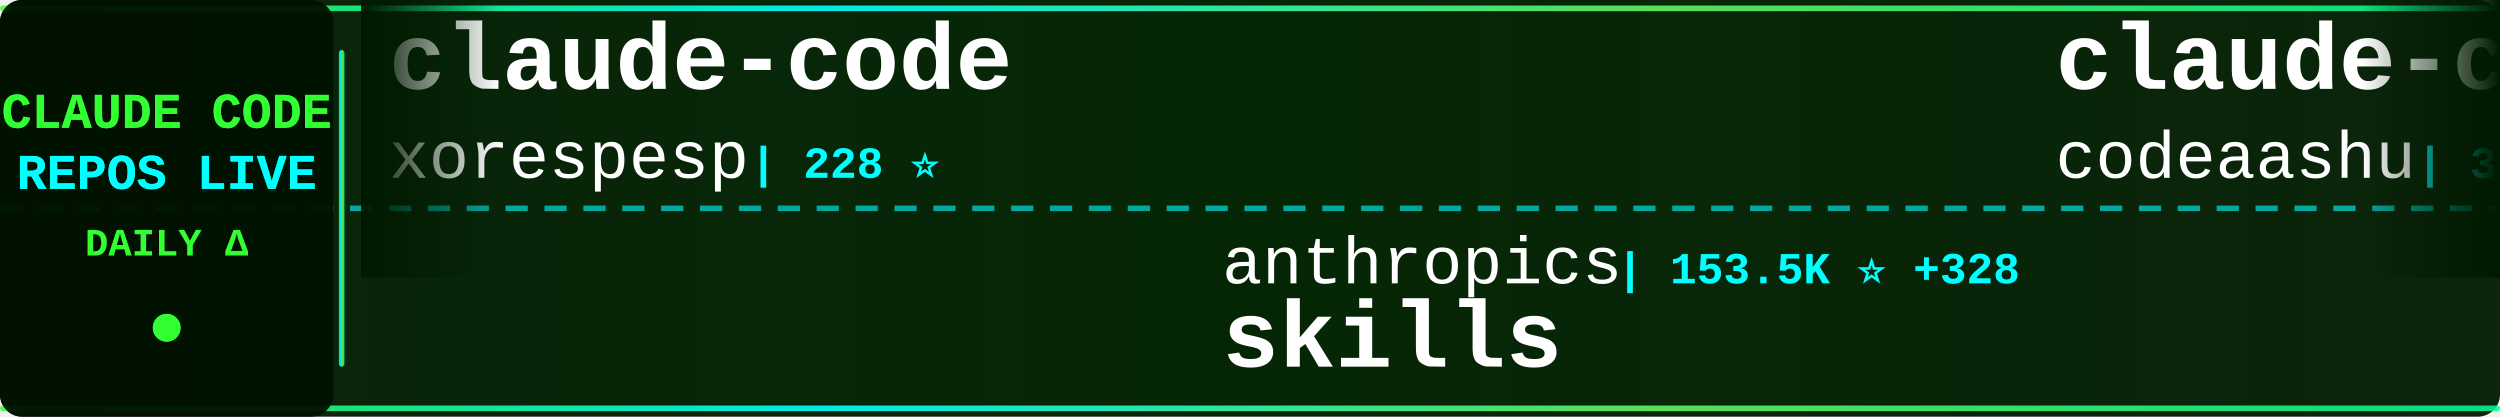
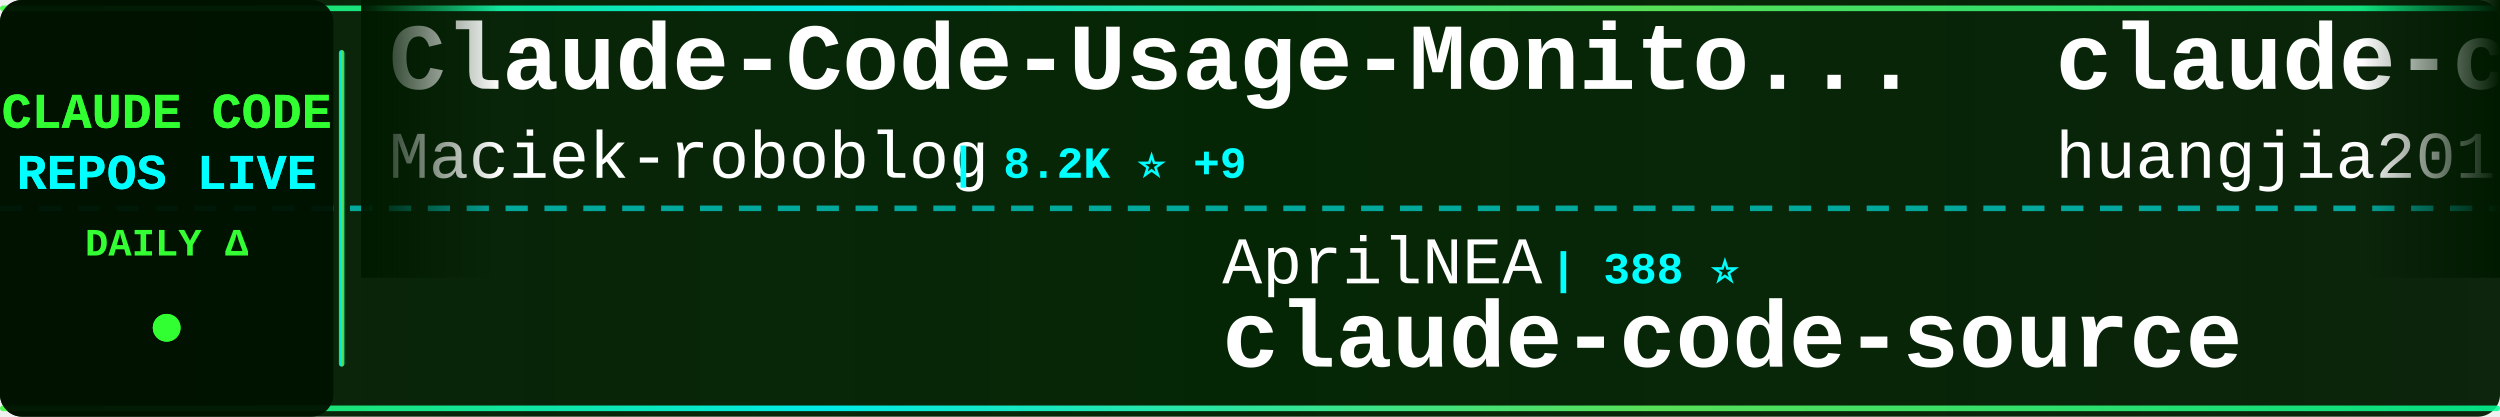
<svg xmlns="http://www.w3.org/2000/svg" width="900" height="150">
  <defs>
    <linearGradient id="tickerBg" x1="0%" y1="0%" x2="100%" y2="0%">
      <stop offset="0%" style="stop-color:#001a00;stop-opacity:0.95" />
      <stop offset="50%" style="stop-color:#002200;stop-opacity:0.98" />
      <stop offset="100%" style="stop-color:#001a00;stop-opacity:0.95" />
    </linearGradient>
    <linearGradient id="borderGrad" x1="0%" y1="0%" x2="100%" y2="0%">
      <stop offset="0%" style="stop-color:#33ff33;stop-opacity:0.85">
        <animate attributeName="stop-opacity" values="0.85;1;0.85" dur="2s" repeatCount="indefinite" />
      </stop>
      <stop offset="33%" style="stop-color:#00ffff;stop-opacity:0.9">
        <animate attributeName="stop-opacity" values="0.9;1;0.9" dur="2.2s" repeatCount="indefinite" />
      </stop>
      <stop offset="66%" style="stop-color:#66ff66;stop-opacity:0.85">
        <animate attributeName="stop-opacity" values="0.85;1;0.85" dur="1.8s" repeatCount="indefinite" />
      </stop>
      <stop offset="100%" style="stop-color:#00ff99;stop-opacity:0.85">
        <animate attributeName="stop-opacity" values="0.85;1;0.85" dur="2s" repeatCount="indefinite" />
      </stop>
    </linearGradient>
    <filter id="textGlow">
      <feGaussianBlur stdDeviation="0.1" result="coloredBlur" />
      <feMerge>
        <feMergeNode in="coloredBlur" />
        <feMergeNode in="SourceGraphic" />
      </feMerge>
    </filter>
    <filter id="metricGlow">
      <feGaussianBlur stdDeviation="0.2" result="coloredBlur" />
      <feMerge>
        <feMergeNode in="coloredBlur" />
        <feMergeNode in="SourceGraphic" />
      </feMerge>
    </filter>
    <linearGradient id="leftFade" x1="0%" y1="0%" x2="100%" y2="0%">
      <stop offset="0%" style="stop-color:#001a00;stop-opacity:1" />
      <stop offset="100%" style="stop-color:#001a00;stop-opacity:0" />
    </linearGradient>
    <linearGradient id="rightFade" x1="0%" y1="0%" x2="100%" y2="0%">
      <stop offset="0%" style="stop-color:#001a00;stop-opacity:0" />
      <stop offset="100%" style="stop-color:#001a00;stop-opacity:1" />
    </linearGradient>
  </defs>
  <rect width="900" height="150" fill="url(#tickerBg)" rx="8" />
  <rect x="0" y="2" width="900" height="2" fill="url(#borderGrad)" rx="1" />
  <rect x="0" y="146" width="900" height="2" fill="url(#borderGrad)" rx="1" />
  <line x1="0" y1="75" x2="900" y2="75" stroke="#00ffff" stroke-width="2" stroke-dasharray="8 6" opacity="0.6" />
  <rect x="0" y="0" width="120" height="150" fill="#001100" opacity="0.95" rx="8" />
  <text x="60" y="46" font-family="'Courier New', monospace" font-size="18" font-weight="bold" fill="#33ff33" text-anchor="middle" filter="url(#textGlow)">
    CLAUDE CODE
  </text>
  <text x="60" y="68" font-family="'Courier New', monospace" font-size="18" font-weight="bold" fill="#00ffff" text-anchor="middle" filter="url(#textGlow)">
    REPOS LIVE
  </text>
  <text x="60" y="92" font-family="'Courier New', monospace" font-size="14" font-weight="bold" fill="#33ff33" text-anchor="middle">
    DAILY Δ
  </text>
  <circle cx="60" cy="118" r="5" fill="#33ff33" filter="url(#metricGlow)">
    <animate attributeName="r" values="4;6;4" dur="1.5s" repeatCount="indefinite" />
    <animate attributeName="opacity" values="0.6;1;0.6" dur="1.5s" repeatCount="indefinite" />
  </circle>
  <rect x="122" y="18" width="2" height="114" fill="url(#borderGrad)" rx="1" />
  <clipPath id="tickerClip">
    <rect x="130" y="0" width="770" height="150" />
  </clipPath>
  <g clip-path="url(#tickerClip)">
    <g id="tickerItems">
      <animateTransform attributeName="transform" attributeType="XML" type="translate" from="0 0" to="-3000 0" dur="54s" repeatCount="indefinite" />
      <g transform="translate(0, 0)">
-         <text x="140" y="32" font-family="'Courier New', monospace" font-size="34" font-weight="bold" fill="#ffffff">claude-code</text>
-         <text x="140" y="64" font-family="'Courier New', monospace" font-size="24" font-weight="normal" fill="#ffffff" opacity="1.0">xorespesp</text>
-         <text x="270" y="64" font-family="'Courier New', monospace" font-size="16" font-weight="bold" fill="#00ffff"> | 228 ⭐</text>
+         <text x="140" y="32" font-family="'Courier New', monospace" font-size="34" font-weight="bold" fill="#ffffff">Claude-Code-Usage-Monito...</text>
+         <text x="140" y="64" font-family="'Courier New', monospace" font-size="24" font-weight="normal" fill="#ffffff" opacity="1.0">Maciek-roboblog</text>
+         <text x="342" y="64" font-family="'Courier New', monospace" font-size="16" font-weight="bold" fill="#00ffff"> | 8.2K ⭐ +9</text>
      </g>
      <g transform="translate(300, 0)">
+         <text x="140" y="102" font-family="'Courier New', monospace" font-size="24" font-weight="normal" fill="#ffffff" opacity="1.0">AprilNEA</text>
+         <text x="258" y="102" font-family="'Courier New', monospace" font-size="16" font-weight="bold" fill="#00ffff"> | 388 ⭐</text>
+         <text x="140" y="132" font-family="'Courier New', monospace" font-size="34" font-weight="bold" fill="#ffffff">claude-code-source</text>
+       </g>
+       <g transform="translate(600, 0)">
+         <text x="140" y="32" font-family="'Courier New', monospace" font-size="34" font-weight="bold" fill="#ffffff">claude-code-engineering</text>
+         <text x="140" y="64" font-family="'Courier New', monospace" font-size="24" font-weight="normal" fill="#ffffff" opacity="1.0">huangjia2019</text>
+         <text x="306" y="64" font-family="'Courier New', monospace" font-size="16" font-weight="bold" fill="#00ffff"> | 863 ⭐ +2</text>
+       </g>
+       <g transform="translate(900, 0)">
+         <text x="140" y="102" font-family="'Courier New', monospace" font-size="24" font-weight="normal" fill="#ffffff" opacity="1.0">VineeTagarwaL-code</text>
+         <text x="378" y="102" font-family="'Courier New', monospace" font-size="16" font-weight="bold" fill="#00ffff"> | 276 ⭐</text>
+         <text x="140" y="132" font-family="'Courier New', monospace" font-size="34" font-weight="bold" fill="#ffffff">claude-code</text>
+       </g>
+       <g transform="translate(1200, 0)">
+         <text x="140" y="32" font-family="'Courier New', monospace" font-size="34" font-weight="bold" fill="#ffffff">claude-code</text>
+         <text x="140" y="64" font-family="'Courier New', monospace" font-size="24" font-weight="normal" fill="#ffffff" opacity="1.0">RishabhK103</text>
+         <text x="294" y="64" font-family="'Courier New', monospace" font-size="16" font-weight="bold" fill="#00ffff"> | 94 ⭐ +3</text>
+       </g>
+       <g transform="translate(1500, 0)">
+         <text x="140" y="102" font-family="'Courier New', monospace" font-size="24" font-weight="normal" fill="#ffffff" opacity="1.0">catlog22</text>
+         <text x="258" y="102" font-family="'Courier New', monospace" font-size="16" font-weight="bold" fill="#00ffff"> | 2.1K ⭐ +2</text>
+         <text x="140" y="132" font-family="'Courier New', monospace" font-size="34" font-weight="bold" fill="#ffffff">Claude-Code-Workflow</text>
+       </g>
+       <g transform="translate(1800, 0)">
+         <text x="140" y="32" font-family="'Courier New', monospace" font-size="34" font-weight="bold" fill="#ffffff">claude-code-showcase</text>
+         <text x="140" y="64" font-family="'Courier New', monospace" font-size="24" font-weight="normal" fill="#ffffff" opacity="1.0">ChrisWiles</text>
+         <text x="282" y="64" font-family="'Courier New', monospace" font-size="16" font-weight="bold" fill="#00ffff"> | 6.0K ⭐ +4</text>
+       </g>
+       <g transform="translate(2100, 0)">
        <text x="140" y="102" font-family="'Courier New', monospace" font-size="24" font-weight="normal" fill="#ffffff" opacity="1.0">anthropics</text>
-         <text x="282" y="102" font-family="'Courier New', monospace" font-size="16" font-weight="bold" fill="#00ffff"> | 153.5K ⭐ +328</text>
+         <text x="282" y="102" font-family="'Courier New', monospace" font-size="16" font-weight="bold" fill="#00ffff"> | 153.6K ⭐ +358</text>
        <text x="140" y="132" font-family="'Courier New', monospace" font-size="34" font-weight="bold" fill="#ffffff">skills</text>
      </g>
-       <g transform="translate(600, 0)">
-         <text x="140" y="32" font-family="'Courier New', monospace" font-size="34" font-weight="bold" fill="#ffffff">claude-code</text>
-         <text x="140" y="64" font-family="'Courier New', monospace" font-size="24" font-weight="normal" fill="#ffffff" opacity="1.0">codeaashu</text>
-         <text x="270" y="64" font-family="'Courier New', monospace" font-size="16" font-weight="bold" fill="#00ffff"> | 3.0K ⭐ +7</text>
-       </g>
-       <g transform="translate(900, 0)">
-         <text x="140" y="102" font-family="'Courier New', monospace" font-size="24" font-weight="normal" fill="#ffffff" opacity="1.0">carlvellotti</text>
-         <text x="306" y="102" font-family="'Courier New', monospace" font-size="16" font-weight="bold" fill="#00ffff"> | 2.1K ⭐ +2</text>
-         <text x="140" y="132" font-family="'Courier New', monospace" font-size="34" font-weight="bold" fill="#ffffff">claude-code-pm-course</text>
-       </g>
-       <g transform="translate(1200, 0)">
-         <text x="140" y="32" font-family="'Courier New', monospace" font-size="34" font-weight="bold" fill="#ffffff">claude-code-my-workflow</text>
-         <text x="140" y="64" font-family="'Courier New', monospace" font-size="24" font-weight="normal" fill="#ffffff" opacity="1.0">pedrohcgs</text>
-         <text x="270" y="64" font-family="'Courier New', monospace" font-size="16" font-weight="bold" fill="#00ffff"> | 1.3K ⭐ +7</text>
-       </g>
-       <g transform="translate(1500, 0)">
-         <text x="140" y="102" font-family="'Courier New', monospace" font-size="24" font-weight="normal" fill="#ffffff" opacity="1.0">ponponon</text>
-         <text x="258" y="102" font-family="'Courier New', monospace" font-size="16" font-weight="bold" fill="#00ffff"> | 2.3K ⭐ +3</text>
-         <text x="140" y="132" font-family="'Courier New', monospace" font-size="34" font-weight="bold" fill="#ffffff">claude_code_src</text>
-       </g>
-       <g transform="translate(1800, 0)">
-         <text x="140" y="32" font-family="'Courier New', monospace" font-size="34" font-weight="bold" fill="#ffffff">Claude-Code</text>
-         <text x="140" y="64" font-family="'Courier New', monospace" font-size="24" font-weight="normal" fill="#ffffff" opacity="1.0">KPR111</text>
-         <text x="234" y="64" font-family="'Courier New', monospace" font-size="16" font-weight="bold" fill="#00ffff"> | 18 ⭐</text>
-       </g>
-       <g transform="translate(2100, 0)">
-         <text x="140" y="102" font-family="'Courier New', monospace" font-size="24" font-weight="normal" fill="#ffffff" opacity="1.0">digitalsamba</text>
-         <text x="306" y="102" font-family="'Courier New', monospace" font-size="16" font-weight="bold" fill="#00ffff"> | 1.6K ⭐ +21</text>
-         <text x="140" y="132" font-family="'Courier New', monospace" font-size="34" font-weight="bold" fill="#ffffff">claude-code-video-toolki...</text>
-       </g>
      <g transform="translate(2400, 0)">
-         <text x="140" y="32" font-family="'Courier New', monospace" font-size="34" font-weight="bold" fill="#ffffff">claude-code-proxy</text>
-         <text x="140" y="64" font-family="'Courier New', monospace" font-size="24" font-weight="normal" fill="#ffffff" opacity="1.0">1rgs</text>
-         <text x="210" y="64" font-family="'Courier New', monospace" font-size="16" font-weight="bold" fill="#00ffff"> | 3.6K ⭐ +1</text>
+         <text x="140" y="32" font-family="'Courier New', monospace" font-size="34" font-weight="bold" fill="#ffffff">claude-code-action</text>
+         <text x="140" y="64" font-family="'Courier New', monospace" font-size="24" font-weight="normal" fill="#ffffff" opacity="1.0">anthropics</text>
+         <text x="282" y="64" font-family="'Courier New', monospace" font-size="16" font-weight="bold" fill="#00ffff"> | 8.1K ⭐ +10</text>
      </g>
      <g transform="translate(2700, 0)">
-         <text x="140" y="102" font-family="'Courier New', monospace" font-size="24" font-weight="normal" fill="#ffffff" opacity="1.0">multica-ai</text>
-         <text x="282" y="102" font-family="'Courier New', monospace" font-size="16" font-weight="bold" fill="#00ffff"> | 179.6K ⭐ +504</text>
-         <text x="140" y="132" font-family="'Courier New', monospace" font-size="34" font-weight="bold" fill="#ffffff">andrej-karpathy-skills</text>
+         <text x="140" y="102" font-family="'Courier New', monospace" font-size="24" font-weight="normal" fill="#ffffff" opacity="1.0">Yuyz0112</text>
+         <text x="258" y="102" font-family="'Courier New', monospace" font-size="16" font-weight="bold" fill="#00ffff"> | 2.4K ⭐</text>
+         <text x="140" y="132" font-family="'Courier New', monospace" font-size="34" font-weight="bold" fill="#ffffff">claude-code-reverse</text>
      </g>
      <g transform="translate(3000, 0)">
-         <text x="140" y="32" font-family="'Courier New', monospace" font-size="34" font-weight="bold" fill="#ffffff">claude-code</text>
-         <text x="140" y="64" font-family="'Courier New', monospace" font-size="24" font-weight="normal" fill="#ffffff" opacity="1.0">xorespesp</text>
-         <text x="270" y="64" font-family="'Courier New', monospace" font-size="16" font-weight="bold" fill="#00ffff"> | 228 ⭐</text>
+         <text x="140" y="32" font-family="'Courier New', monospace" font-size="34" font-weight="bold" fill="#ffffff">Claude-Code-Usage-Monito...</text>
+         <text x="140" y="64" font-family="'Courier New', monospace" font-size="24" font-weight="normal" fill="#ffffff" opacity="1.0">Maciek-roboblog</text>
+         <text x="342" y="64" font-family="'Courier New', monospace" font-size="16" font-weight="bold" fill="#00ffff"> | 8.2K ⭐ +9</text>
      </g>
      <g transform="translate(3300, 0)">
-         <text x="140" y="102" font-family="'Courier New', monospace" font-size="24" font-weight="normal" fill="#ffffff" opacity="1.0">anthropics</text>
-         <text x="282" y="102" font-family="'Courier New', monospace" font-size="16" font-weight="bold" fill="#00ffff"> | 153.5K ⭐ +328</text>
-         <text x="140" y="132" font-family="'Courier New', monospace" font-size="34" font-weight="bold" fill="#ffffff">skills</text>
+         <text x="140" y="102" font-family="'Courier New', monospace" font-size="24" font-weight="normal" fill="#ffffff" opacity="1.0">AprilNEA</text>
+         <text x="258" y="102" font-family="'Courier New', monospace" font-size="16" font-weight="bold" fill="#00ffff"> | 388 ⭐</text>
+         <text x="140" y="132" font-family="'Courier New', monospace" font-size="34" font-weight="bold" fill="#ffffff">claude-code-source</text>
      </g>
      <g transform="translate(3600, 0)">
-         <text x="140" y="32" font-family="'Courier New', monospace" font-size="34" font-weight="bold" fill="#ffffff">claude-code</text>
-         <text x="140" y="64" font-family="'Courier New', monospace" font-size="24" font-weight="normal" fill="#ffffff" opacity="1.0">codeaashu</text>
-         <text x="270" y="64" font-family="'Courier New', monospace" font-size="16" font-weight="bold" fill="#00ffff"> | 3.0K ⭐ +7</text>
+         <text x="140" y="32" font-family="'Courier New', monospace" font-size="34" font-weight="bold" fill="#ffffff">claude-code-engineering</text>
+         <text x="140" y="64" font-family="'Courier New', monospace" font-size="24" font-weight="normal" fill="#ffffff" opacity="1.0">huangjia2019</text>
+         <text x="306" y="64" font-family="'Courier New', monospace" font-size="16" font-weight="bold" fill="#00ffff"> | 863 ⭐ +2</text>
      </g>
      <g transform="translate(3900, 0)">
-         <text x="140" y="102" font-family="'Courier New', monospace" font-size="24" font-weight="normal" fill="#ffffff" opacity="1.0">carlvellotti</text>
-         <text x="306" y="102" font-family="'Courier New', monospace" font-size="16" font-weight="bold" fill="#00ffff"> | 2.1K ⭐ +2</text>
-         <text x="140" y="132" font-family="'Courier New', monospace" font-size="34" font-weight="bold" fill="#ffffff">claude-code-pm-course</text>
+         <text x="140" y="102" font-family="'Courier New', monospace" font-size="24" font-weight="normal" fill="#ffffff" opacity="1.0">VineeTagarwaL-code</text>
+         <text x="378" y="102" font-family="'Courier New', monospace" font-size="16" font-weight="bold" fill="#00ffff"> | 276 ⭐</text>
+         <text x="140" y="132" font-family="'Courier New', monospace" font-size="34" font-weight="bold" fill="#ffffff">claude-code</text>
      </g>
    </g>
  </g>
  <rect x="130" y="0" width="50" height="100" fill="url(#leftFade)" />
  <rect x="850" y="0" width="50" height="100" fill="url(#rightFade)" />
</svg>
